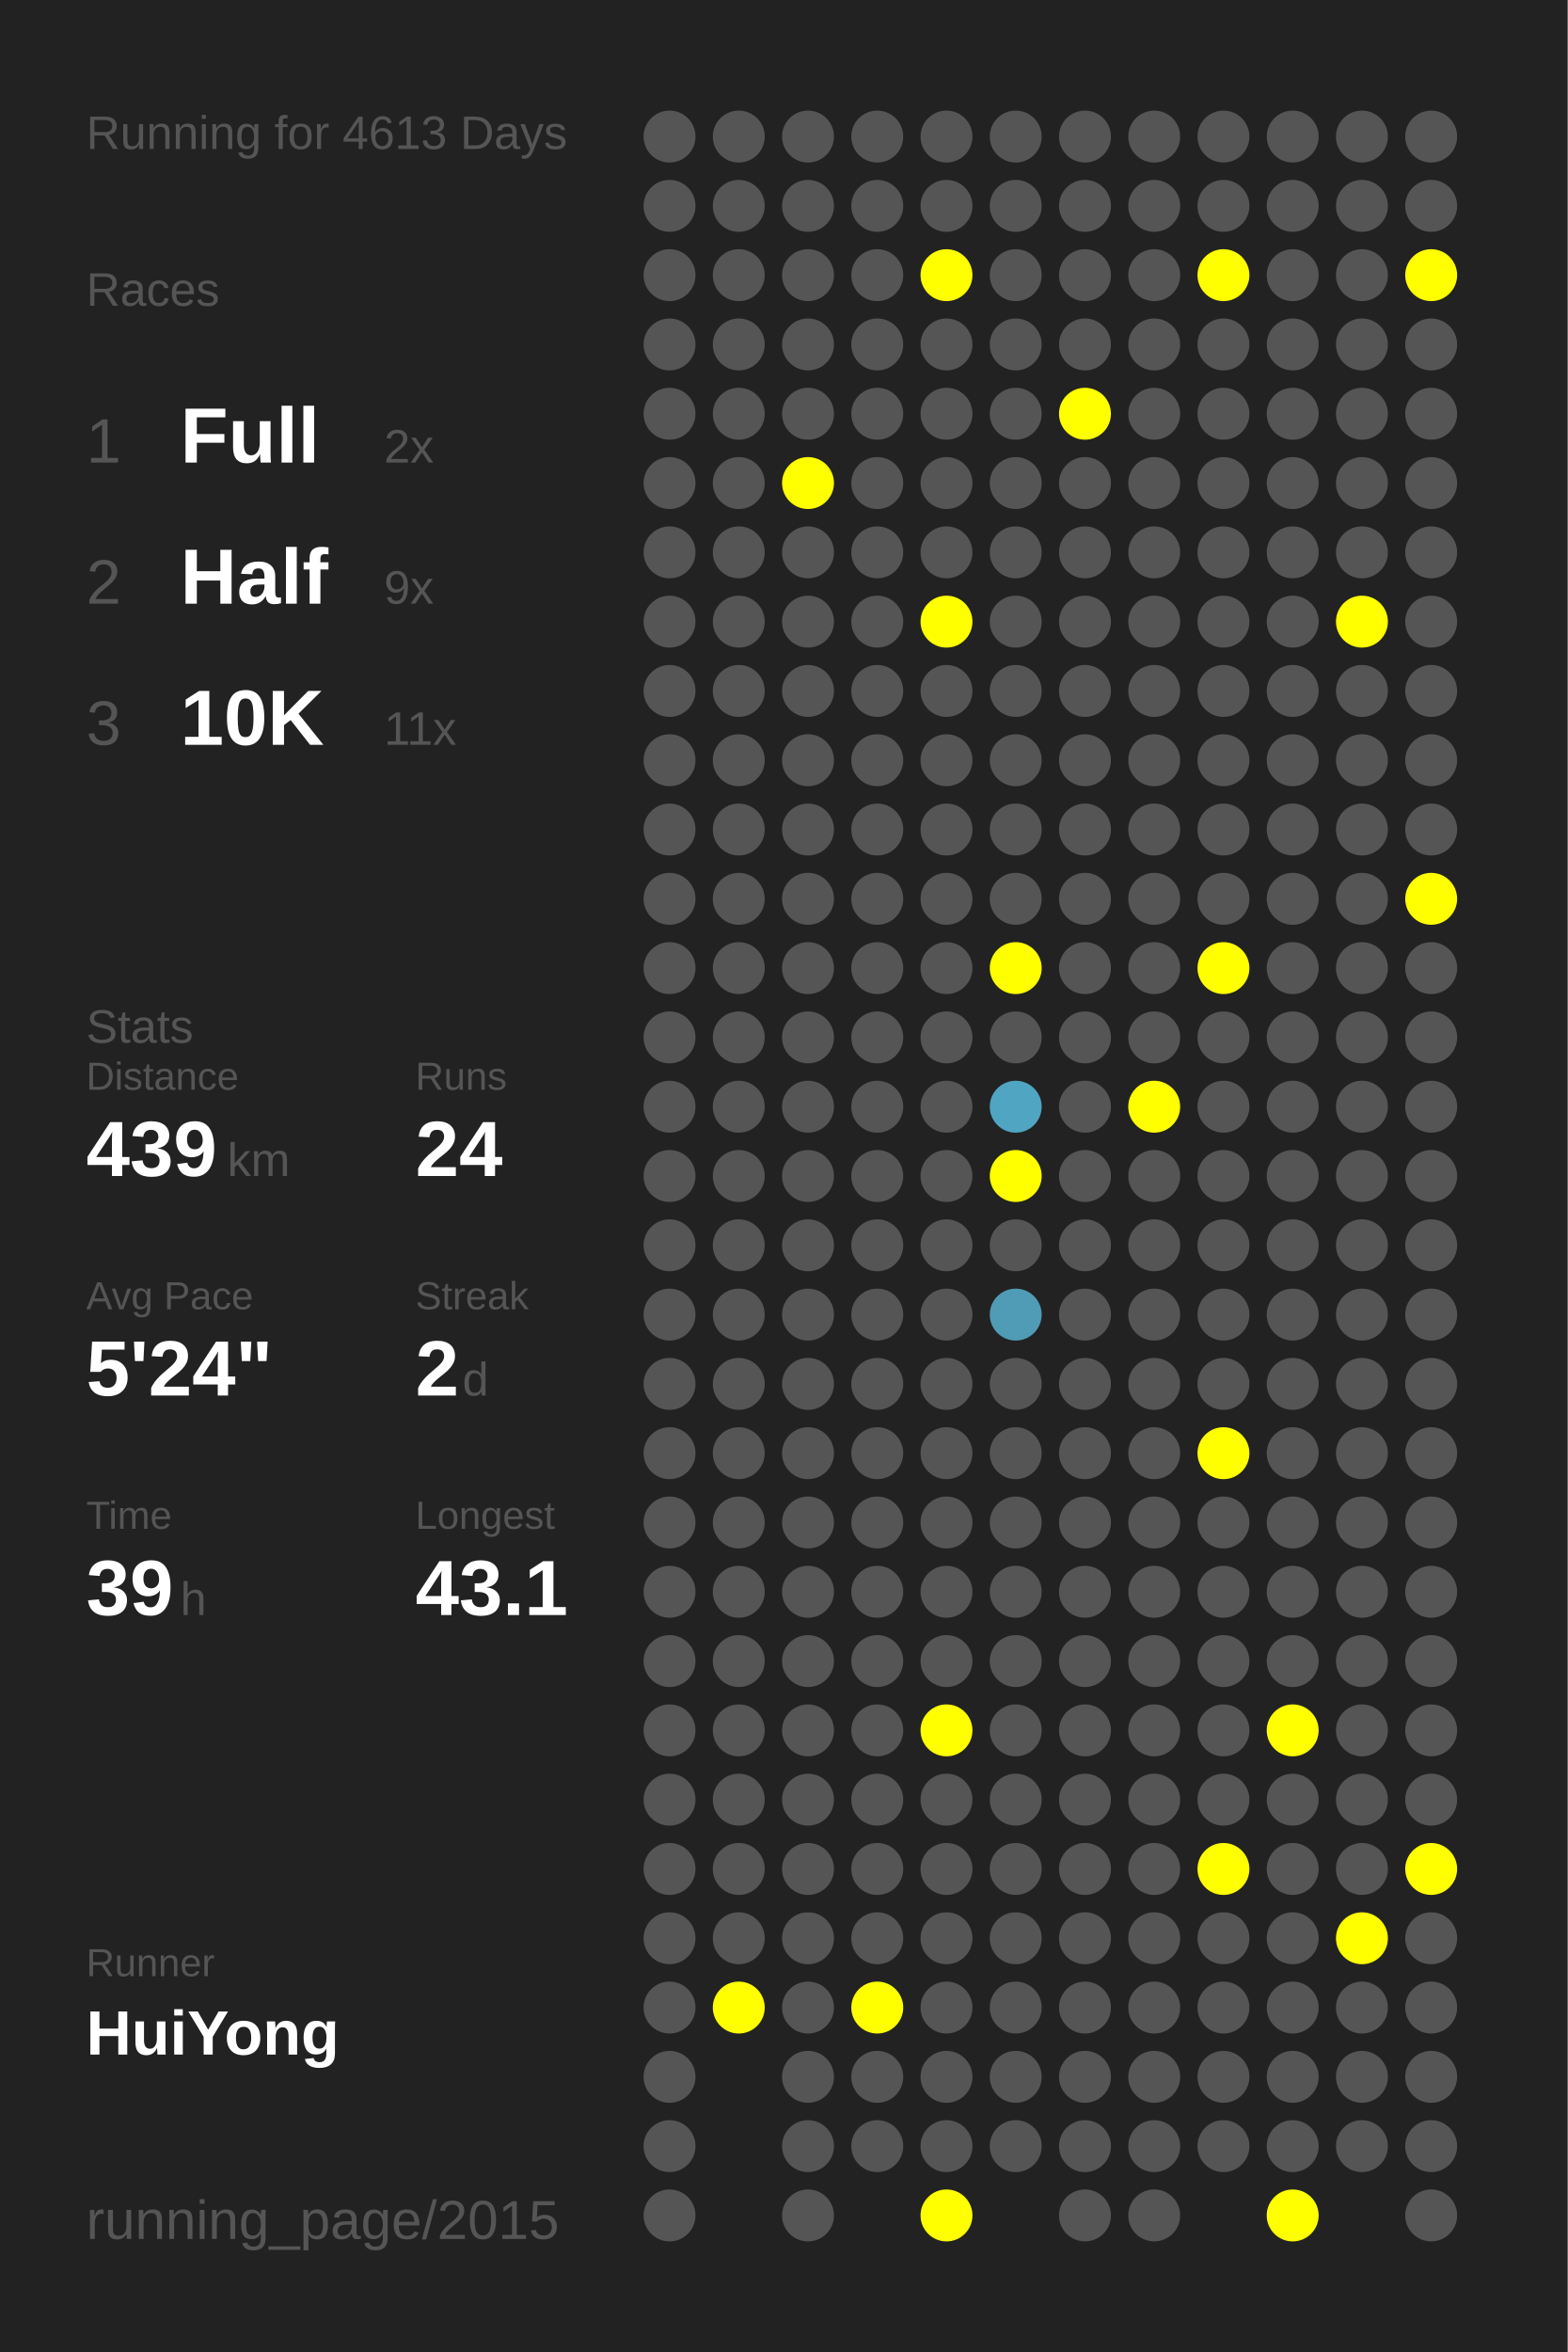
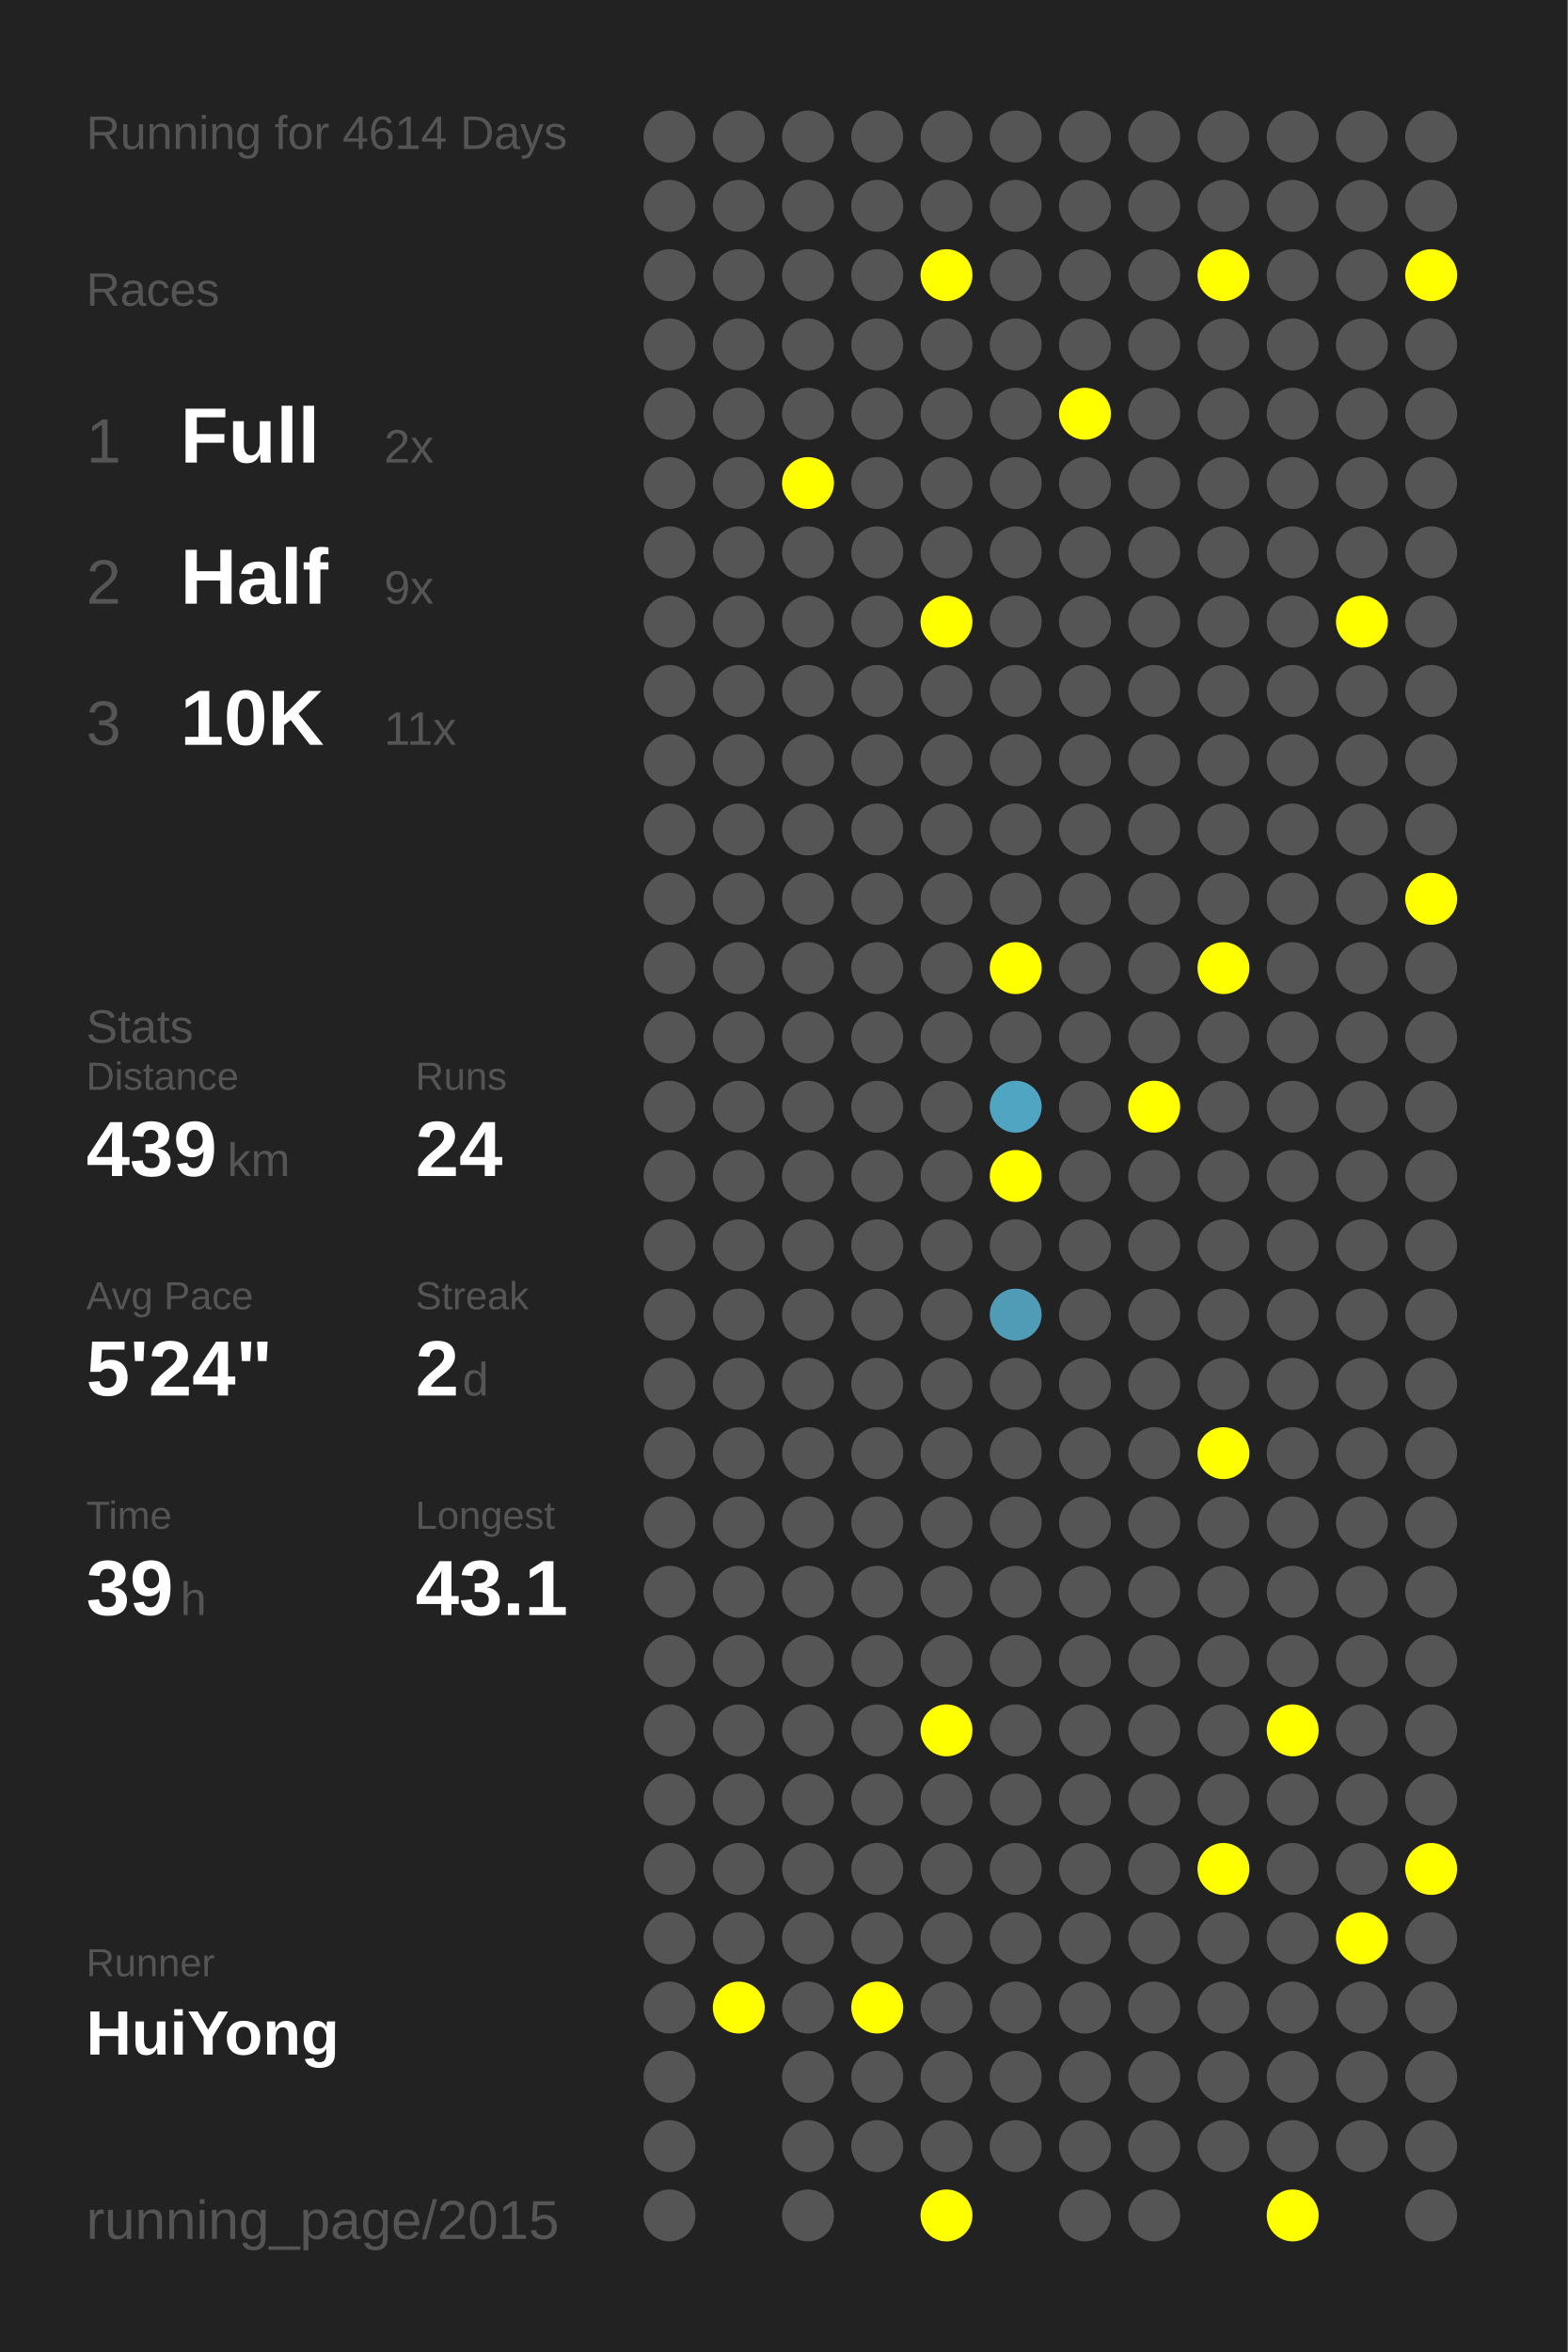
<svg xmlns="http://www.w3.org/2000/svg" baseProfile="full" height="300mm" version="1.1" viewBox="0,0,200,300" width="200mm">
  <defs />
  <rect fill="#222222" height="300" width="200" x="0" y="0" />
-   <text fill="#555555" style="font-size:6px; font-family:Arial;" x="11" y="19">Running for 4613 Days</text>
+   <text fill="#555555" style="font-size:6px; font-family:Arial;" x="11" y="19">Running for 4614 Days</text>
  <text fill="#555555" style="font-size:6px; font-family:Arial;" x="11" y="39">Races</text>
  <text fill="#555555" style="font-size:8px; font-family:Arial;" x="11" y="59">1</text>
  <text fill="#FFFFFF" style="font-size:10px; font-family:Arial; font-weight:bold;" x="23" y="59">Full</text>
  <text fill="#555555" style="font-size:6px; font-family:Arial;" x="49" y="59">2x</text>
  <text fill="#555555" style="font-size:8px; font-family:Arial;" x="11" y="77">2</text>
  <text fill="#FFFFFF" style="font-size:10px; font-family:Arial; font-weight:bold;" x="23" y="77">Half</text>
  <text fill="#555555" style="font-size:6px; font-family:Arial;" x="49" y="77">9x</text>
  <text fill="#555555" style="font-size:8px; font-family:Arial;" x="11" y="95">3</text>
  <text fill="#FFFFFF" style="font-size:10px; font-family:Arial; font-weight:bold;" x="23" y="95">10K</text>
  <text fill="#555555" style="font-size:6px; font-family:Arial;" x="49" y="95">11x</text>
  <text fill="#555555" style="font-size:6px; font-family:Arial;" x="11" y="133">Stats</text>
  <text fill="#555555" style="font-size:5px; font-family:Arial;" x="11" y="139">Distance</text>
  <text fill="#FFFFFF" style="font-size:10px; font-family:Arial; font-weight:bold;" x="11" y="150">439</text>
  <text fill="#555555" style="font-size:6px; font-family:Arial;" x="29" y="150">km</text>
  <text fill="#555555" style="font-size:5px; font-family:Arial;" x="53" y="139">Runs</text>
  <text fill="#FFFFFF" style="font-size:10px; font-family:Arial; font-weight:bold;" x="53" y="150">24</text>
  <text fill="#555555" style="font-size:5px; font-family:Arial;" x="11" y="167">Avg Pace</text>
  <text fill="#FFFFFF" style="font-size:10px; font-family:Arial; font-weight:bold;" x="11" y="178">5'24"</text>
  <text fill="#555555" style="font-size:5px; font-family:Arial;" x="53" y="167">Streak</text>
  <text fill="#FFFFFF" style="font-size:10px; font-family:Arial; font-weight:bold;" x="53" y="178">2</text>
  <text fill="#555555" style="font-size:6px; font-family:Arial;" x="59" y="178">d</text>
  <text fill="#555555" style="font-size:5px; font-family:Arial;" x="11" y="195">Time</text>
  <text fill="#FFFFFF" style="font-size:10px; font-family:Arial; font-weight:bold;" x="11" y="206">39</text>
  <text fill="#555555" style="font-size:6px; font-family:Arial;" x="23" y="206">h</text>
  <text fill="#555555" style="font-size:5px; font-family:Arial;" x="53" y="195">Longest</text>
  <text fill="#FFFFFF" style="font-size:10px; font-family:Arial; font-weight:bold;" x="53" y="206">43.1</text>
  <text fill="#555555" style="font-size:5px; font-family:Arial;" x="11" y="252.065">Runner</text>
  <text fill="#FFFFFF" style="font-size:8px; font-family:Arial; font-weight:bold;" x="11" y="262.065">HuiYong</text>
  <text fill="#555555" style="font-size:7px; font-family:Arial;" x="11" y="285.581">running_page/2015</text>
  <circle cx="85.417" cy="17.419" fill="#555555" r="3.312" />
  <circle cx="85.417" cy="26.258" fill="#555555" r="3.312" />
  <circle cx="85.417" cy="35.097" fill="#555555" r="3.312" />
  <circle cx="85.417" cy="43.935" fill="#555555" r="3.312" />
  <circle cx="85.417" cy="52.774" fill="#555555" r="3.312" />
  <circle cx="85.417" cy="61.613" fill="#555555" r="3.312" />
  <circle cx="85.417" cy="70.452" fill="#555555" r="3.312" />
  <circle cx="85.417" cy="79.29" fill="#555555" r="3.312" />
  <circle cx="85.417" cy="88.129" fill="#555555" r="3.312" />
  <circle cx="85.417" cy="96.968" fill="#555555" r="3.312" />
  <circle cx="85.417" cy="105.806" fill="#555555" r="3.312" />
  <circle cx="85.417" cy="114.645" fill="#555555" r="3.312" />
  <circle cx="85.417" cy="123.484" fill="#555555" r="3.312" />
  <circle cx="85.417" cy="132.323" fill="#555555" r="3.312" />
  <circle cx="85.417" cy="141.161" fill="#555555" r="3.312" />
  <circle cx="85.417" cy="150" fill="#555555" r="3.312" />
  <circle cx="85.417" cy="158.839" fill="#555555" r="3.312" />
  <circle cx="85.417" cy="167.677" fill="#555555" r="3.312" />
  <circle cx="85.417" cy="176.516" fill="#555555" r="3.312" />
  <circle cx="85.417" cy="185.355" fill="#555555" r="3.312" />
  <circle cx="85.417" cy="194.194" fill="#555555" r="3.312" />
  <circle cx="85.417" cy="203.032" fill="#555555" r="3.312" />
  <circle cx="85.417" cy="211.871" fill="#555555" r="3.312" />
  <circle cx="85.417" cy="220.71" fill="#555555" r="3.312" />
  <circle cx="85.417" cy="229.548" fill="#555555" r="3.312" />
  <circle cx="85.417" cy="238.387" fill="#555555" r="3.312" />
  <circle cx="85.417" cy="247.226" fill="#555555" r="3.312" />
  <circle cx="85.417" cy="256.065" fill="#555555" r="3.312" />
  <circle cx="85.417" cy="264.903" fill="#555555" r="3.312" />
  <circle cx="85.417" cy="273.742" fill="#555555" r="3.312" />
  <circle cx="85.417" cy="282.581" fill="#555555" r="3.312" />
  <circle cx="94.25" cy="17.419" fill="#555555" r="3.312" />
  <circle cx="94.25" cy="26.258" fill="#555555" r="3.312" />
  <circle cx="94.25" cy="35.097" fill="#555555" r="3.312" />
  <circle cx="94.25" cy="43.935" fill="#555555" r="3.312" />
  <circle cx="94.25" cy="52.774" fill="#555555" r="3.312" />
  <circle cx="94.25" cy="61.613" fill="#555555" r="3.312" />
  <circle cx="94.25" cy="70.452" fill="#555555" r="3.312" />
  <circle cx="94.25" cy="79.29" fill="#555555" r="3.312" />
  <circle cx="94.25" cy="88.129" fill="#555555" r="3.312" />
  <circle cx="94.25" cy="96.968" fill="#555555" r="3.312" />
  <circle cx="94.25" cy="105.806" fill="#555555" r="3.312" />
  <circle cx="94.25" cy="114.645" fill="#555555" r="3.312" />
  <circle cx="94.25" cy="123.484" fill="#555555" r="3.312" />
  <circle cx="94.25" cy="132.323" fill="#555555" r="3.312" />
  <circle cx="94.25" cy="141.161" fill="#555555" r="3.312" />
  <circle cx="94.25" cy="150" fill="#555555" r="3.312" />
  <circle cx="94.25" cy="158.839" fill="#555555" r="3.312" />
  <circle cx="94.25" cy="167.677" fill="#555555" r="3.312" />
  <circle cx="94.25" cy="176.516" fill="#555555" r="3.312" />
  <circle cx="94.25" cy="185.355" fill="#555555" r="3.312" />
  <circle cx="94.25" cy="194.194" fill="#555555" r="3.312" />
  <circle cx="94.25" cy="203.032" fill="#555555" r="3.312" />
  <circle cx="94.25" cy="211.871" fill="#555555" r="3.312" />
  <circle cx="94.25" cy="220.71" fill="#555555" r="3.312" />
  <circle cx="94.25" cy="229.548" fill="#555555" r="3.312" />
  <circle cx="94.25" cy="238.387" fill="#555555" r="3.312" />
  <circle cx="94.25" cy="247.226" fill="#555555" r="3.312" />
  <circle cx="94.25" cy="256.065" fill="#FFFF00" r="3.312" />
  <circle cx="103.083" cy="17.419" fill="#555555" r="3.312" />
  <circle cx="103.083" cy="26.258" fill="#555555" r="3.312" />
  <circle cx="103.083" cy="35.097" fill="#555555" r="3.312" />
  <circle cx="103.083" cy="43.935" fill="#555555" r="3.312" />
  <circle cx="103.083" cy="52.774" fill="#555555" r="3.312" />
  <circle cx="103.083" cy="61.613" fill="#FFFF00" r="3.312" />
  <circle cx="103.083" cy="70.452" fill="#555555" r="3.312" />
  <circle cx="103.083" cy="79.29" fill="#555555" r="3.312" />
  <circle cx="103.083" cy="88.129" fill="#555555" r="3.312" />
  <circle cx="103.083" cy="96.968" fill="#555555" r="3.312" />
  <circle cx="103.083" cy="105.806" fill="#555555" r="3.312" />
  <circle cx="103.083" cy="114.645" fill="#555555" r="3.312" />
  <circle cx="103.083" cy="123.484" fill="#555555" r="3.312" />
  <circle cx="103.083" cy="132.323" fill="#555555" r="3.312" />
  <circle cx="103.083" cy="141.161" fill="#555555" r="3.312" />
  <circle cx="103.083" cy="150" fill="#555555" r="3.312" />
  <circle cx="103.083" cy="158.839" fill="#555555" r="3.312" />
  <circle cx="103.083" cy="167.677" fill="#555555" r="3.312" />
  <circle cx="103.083" cy="176.516" fill="#555555" r="3.312" />
  <circle cx="103.083" cy="185.355" fill="#555555" r="3.312" />
  <circle cx="103.083" cy="194.194" fill="#555555" r="3.312" />
  <circle cx="103.083" cy="203.032" fill="#555555" r="3.312" />
  <circle cx="103.083" cy="211.871" fill="#555555" r="3.312" />
  <circle cx="103.083" cy="220.71" fill="#555555" r="3.312" />
  <circle cx="103.083" cy="229.548" fill="#555555" r="3.312" />
  <circle cx="103.083" cy="238.387" fill="#555555" r="3.312" />
  <circle cx="103.083" cy="247.226" fill="#555555" r="3.312" />
  <circle cx="103.083" cy="256.065" fill="#555555" r="3.312" />
  <circle cx="103.083" cy="264.903" fill="#555555" r="3.312" />
  <circle cx="103.083" cy="273.742" fill="#555555" r="3.312" />
  <circle cx="103.083" cy="282.581" fill="#555555" r="3.312" />
  <circle cx="111.917" cy="17.419" fill="#555555" r="3.312" />
  <circle cx="111.917" cy="26.258" fill="#555555" r="3.312" />
  <circle cx="111.917" cy="35.097" fill="#555555" r="3.312" />
  <circle cx="111.917" cy="43.935" fill="#555555" r="3.312" />
  <circle cx="111.917" cy="52.774" fill="#555555" r="3.312" />
  <circle cx="111.917" cy="61.613" fill="#555555" r="3.312" />
  <circle cx="111.917" cy="70.452" fill="#555555" r="3.312" />
  <circle cx="111.917" cy="79.29" fill="#555555" r="3.312" />
  <circle cx="111.917" cy="88.129" fill="#555555" r="3.312" />
  <circle cx="111.917" cy="96.968" fill="#555555" r="3.312" />
  <circle cx="111.917" cy="105.806" fill="#555555" r="3.312" />
  <circle cx="111.917" cy="114.645" fill="#555555" r="3.312" />
  <circle cx="111.917" cy="123.484" fill="#555555" r="3.312" />
  <circle cx="111.917" cy="132.323" fill="#555555" r="3.312" />
  <circle cx="111.917" cy="141.161" fill="#555555" r="3.312" />
  <circle cx="111.917" cy="150" fill="#555555" r="3.312" />
  <circle cx="111.917" cy="158.839" fill="#555555" r="3.312" />
  <circle cx="111.917" cy="167.677" fill="#555555" r="3.312" />
  <circle cx="111.917" cy="176.516" fill="#555555" r="3.312" />
  <circle cx="111.917" cy="185.355" fill="#555555" r="3.312" />
  <circle cx="111.917" cy="194.194" fill="#555555" r="3.312" />
  <circle cx="111.917" cy="203.032" fill="#555555" r="3.312" />
  <circle cx="111.917" cy="211.871" fill="#555555" r="3.312" />
  <circle cx="111.917" cy="220.71" fill="#555555" r="3.312" />
  <circle cx="111.917" cy="229.548" fill="#555555" r="3.312" />
  <circle cx="111.917" cy="238.387" fill="#555555" r="3.312" />
  <circle cx="111.917" cy="247.226" fill="#555555" r="3.312" />
  <circle cx="111.917" cy="256.065" fill="#FFFF00" r="3.312" />
  <circle cx="111.917" cy="264.903" fill="#555555" r="3.312" />
  <circle cx="111.917" cy="273.742" fill="#555555" r="3.312" />
  <circle cx="120.75" cy="17.419" fill="#555555" r="3.312" />
  <circle cx="120.75" cy="26.258" fill="#555555" r="3.312" />
  <circle cx="120.75" cy="35.097" fill="#FFFF00" r="3.312" />
  <circle cx="120.75" cy="43.935" fill="#555555" r="3.312" />
  <circle cx="120.75" cy="52.774" fill="#555555" r="3.312" />
  <circle cx="120.75" cy="61.613" fill="#555555" r="3.312" />
  <circle cx="120.75" cy="70.452" fill="#555555" r="3.312" />
  <circle cx="120.75" cy="79.29" fill="#FFFF00" r="3.312" />
  <circle cx="120.75" cy="88.129" fill="#555555" r="3.312" />
  <circle cx="120.75" cy="96.968" fill="#555555" r="3.312" />
  <circle cx="120.75" cy="105.806" fill="#555555" r="3.312" />
  <circle cx="120.75" cy="114.645" fill="#555555" r="3.312" />
  <circle cx="120.75" cy="123.484" fill="#555555" r="3.312" />
  <circle cx="120.75" cy="132.323" fill="#555555" r="3.312" />
  <circle cx="120.75" cy="141.161" fill="#555555" r="3.312" />
  <circle cx="120.75" cy="150" fill="#555555" r="3.312" />
  <circle cx="120.75" cy="158.839" fill="#555555" r="3.312" />
  <circle cx="120.75" cy="167.677" fill="#555555" r="3.312" />
  <circle cx="120.75" cy="176.516" fill="#555555" r="3.312" />
  <circle cx="120.75" cy="185.355" fill="#555555" r="3.312" />
  <circle cx="120.75" cy="194.194" fill="#555555" r="3.312" />
  <circle cx="120.75" cy="203.032" fill="#555555" r="3.312" />
  <circle cx="120.75" cy="211.871" fill="#555555" r="3.312" />
  <circle cx="120.75" cy="220.71" fill="#FFFF00" r="3.312" />
  <circle cx="120.75" cy="229.548" fill="#555555" r="3.312" />
  <circle cx="120.75" cy="238.387" fill="#555555" r="3.312" />
  <circle cx="120.75" cy="247.226" fill="#555555" r="3.312" />
  <circle cx="120.75" cy="256.065" fill="#555555" r="3.312" />
  <circle cx="120.75" cy="264.903" fill="#555555" r="3.312" />
  <circle cx="120.75" cy="273.742" fill="#555555" r="3.312" />
  <circle cx="120.75" cy="282.581" fill="#FFFF00" r="3.312" />
  <circle cx="129.583" cy="17.419" fill="#555555" r="3.312" />
  <circle cx="129.583" cy="26.258" fill="#555555" r="3.312" />
  <circle cx="129.583" cy="35.097" fill="#555555" r="3.312" />
  <circle cx="129.583" cy="43.935" fill="#555555" r="3.312" />
  <circle cx="129.583" cy="52.774" fill="#555555" r="3.312" />
  <circle cx="129.583" cy="61.613" fill="#555555" r="3.312" />
  <circle cx="129.583" cy="70.452" fill="#555555" r="3.312" />
  <circle cx="129.583" cy="79.29" fill="#555555" r="3.312" />
  <circle cx="129.583" cy="88.129" fill="#555555" r="3.312" />
  <circle cx="129.583" cy="96.968" fill="#555555" r="3.312" />
  <circle cx="129.583" cy="105.806" fill="#555555" r="3.312" />
  <circle cx="129.583" cy="114.645" fill="#555555" r="3.312" />
  <circle cx="129.583" cy="123.484" fill="#FFFF00" r="3.312" />
  <circle cx="129.583" cy="132.323" fill="#555555" r="3.312" />
  <circle cx="129.583" cy="141.161" fill="#4fa5c2" r="3.312" />
  <circle cx="129.583" cy="150" fill="#FFFF00" r="3.312" />
  <circle cx="129.583" cy="158.839" fill="#555555" r="3.312" />
  <circle cx="129.583" cy="167.677" fill="#509bb5" r="3.312" />
  <circle cx="129.583" cy="176.516" fill="#555555" r="3.312" />
  <circle cx="129.583" cy="185.355" fill="#555555" r="3.312" />
  <circle cx="129.583" cy="194.194" fill="#555555" r="3.312" />
  <circle cx="129.583" cy="203.032" fill="#555555" r="3.312" />
  <circle cx="129.583" cy="211.871" fill="#555555" r="3.312" />
  <circle cx="129.583" cy="220.71" fill="#555555" r="3.312" />
  <circle cx="129.583" cy="229.548" fill="#555555" r="3.312" />
  <circle cx="129.583" cy="238.387" fill="#555555" r="3.312" />
  <circle cx="129.583" cy="247.226" fill="#555555" r="3.312" />
  <circle cx="129.583" cy="256.065" fill="#555555" r="3.312" />
  <circle cx="129.583" cy="264.903" fill="#555555" r="3.312" />
  <circle cx="129.583" cy="273.742" fill="#555555" r="3.312" />
  <circle cx="138.417" cy="17.419" fill="#555555" r="3.312" />
  <circle cx="138.417" cy="26.258" fill="#555555" r="3.312" />
  <circle cx="138.417" cy="35.097" fill="#555555" r="3.312" />
  <circle cx="138.417" cy="43.935" fill="#555555" r="3.312" />
  <circle cx="138.417" cy="52.774" fill="#FFFF00" r="3.312" />
  <circle cx="138.417" cy="61.613" fill="#555555" r="3.312" />
  <circle cx="138.417" cy="70.452" fill="#555555" r="3.312" />
  <circle cx="138.417" cy="79.29" fill="#555555" r="3.312" />
  <circle cx="138.417" cy="88.129" fill="#555555" r="3.312" />
  <circle cx="138.417" cy="96.968" fill="#555555" r="3.312" />
  <circle cx="138.417" cy="105.806" fill="#555555" r="3.312" />
  <circle cx="138.417" cy="114.645" fill="#555555" r="3.312" />
  <circle cx="138.417" cy="123.484" fill="#555555" r="3.312" />
  <circle cx="138.417" cy="132.323" fill="#555555" r="3.312" />
  <circle cx="138.417" cy="141.161" fill="#555555" r="3.312" />
  <circle cx="138.417" cy="150" fill="#555555" r="3.312" />
  <circle cx="138.417" cy="158.839" fill="#555555" r="3.312" />
  <circle cx="138.417" cy="167.677" fill="#555555" r="3.312" />
  <circle cx="138.417" cy="176.516" fill="#555555" r="3.312" />
  <circle cx="138.417" cy="185.355" fill="#555555" r="3.312" />
  <circle cx="138.417" cy="194.194" fill="#555555" r="3.312" />
  <circle cx="138.417" cy="203.032" fill="#555555" r="3.312" />
  <circle cx="138.417" cy="211.871" fill="#555555" r="3.312" />
  <circle cx="138.417" cy="220.71" fill="#555555" r="3.312" />
  <circle cx="138.417" cy="229.548" fill="#555555" r="3.312" />
  <circle cx="138.417" cy="238.387" fill="#555555" r="3.312" />
  <circle cx="138.417" cy="247.226" fill="#555555" r="3.312" />
  <circle cx="138.417" cy="256.065" fill="#555555" r="3.312" />
  <circle cx="138.417" cy="264.903" fill="#555555" r="3.312" />
  <circle cx="138.417" cy="273.742" fill="#555555" r="3.312" />
  <circle cx="138.417" cy="282.581" fill="#555555" r="3.312" />
  <circle cx="147.25" cy="17.419" fill="#555555" r="3.312" />
  <circle cx="147.25" cy="26.258" fill="#555555" r="3.312" />
  <circle cx="147.25" cy="35.097" fill="#555555" r="3.312" />
  <circle cx="147.25" cy="43.935" fill="#555555" r="3.312" />
  <circle cx="147.25" cy="52.774" fill="#555555" r="3.312" />
  <circle cx="147.25" cy="61.613" fill="#555555" r="3.312" />
  <circle cx="147.25" cy="70.452" fill="#555555" r="3.312" />
  <circle cx="147.25" cy="79.29" fill="#555555" r="3.312" />
  <circle cx="147.25" cy="88.129" fill="#555555" r="3.312" />
  <circle cx="147.25" cy="96.968" fill="#555555" r="3.312" />
  <circle cx="147.25" cy="105.806" fill="#555555" r="3.312" />
  <circle cx="147.25" cy="114.645" fill="#555555" r="3.312" />
  <circle cx="147.25" cy="123.484" fill="#555555" r="3.312" />
  <circle cx="147.25" cy="132.323" fill="#555555" r="3.312" />
  <circle cx="147.25" cy="141.161" fill="#FFFF00" r="3.312" />
  <circle cx="147.25" cy="150" fill="#555555" r="3.312" />
  <circle cx="147.25" cy="158.839" fill="#555555" r="3.312" />
  <circle cx="147.25" cy="167.677" fill="#555555" r="3.312" />
  <circle cx="147.25" cy="176.516" fill="#555555" r="3.312" />
  <circle cx="147.25" cy="185.355" fill="#555555" r="3.312" />
  <circle cx="147.25" cy="194.194" fill="#555555" r="3.312" />
  <circle cx="147.25" cy="203.032" fill="#555555" r="3.312" />
  <circle cx="147.25" cy="211.871" fill="#555555" r="3.312" />
  <circle cx="147.25" cy="220.71" fill="#555555" r="3.312" />
  <circle cx="147.25" cy="229.548" fill="#555555" r="3.312" />
  <circle cx="147.25" cy="238.387" fill="#555555" r="3.312" />
  <circle cx="147.25" cy="247.226" fill="#555555" r="3.312" />
  <circle cx="147.25" cy="256.065" fill="#555555" r="3.312" />
  <circle cx="147.25" cy="264.903" fill="#555555" r="3.312" />
  <circle cx="147.25" cy="273.742" fill="#555555" r="3.312" />
  <circle cx="147.25" cy="282.581" fill="#555555" r="3.312" />
  <circle cx="156.083" cy="17.419" fill="#555555" r="3.312" />
  <circle cx="156.083" cy="26.258" fill="#555555" r="3.312" />
  <circle cx="156.083" cy="35.097" fill="#FFFF00" r="3.312" />
  <circle cx="156.083" cy="43.935" fill="#555555" r="3.312" />
  <circle cx="156.083" cy="52.774" fill="#555555" r="3.312" />
  <circle cx="156.083" cy="61.613" fill="#555555" r="3.312" />
  <circle cx="156.083" cy="70.452" fill="#555555" r="3.312" />
  <circle cx="156.083" cy="79.29" fill="#555555" r="3.312" />
  <circle cx="156.083" cy="88.129" fill="#555555" r="3.312" />
  <circle cx="156.083" cy="96.968" fill="#555555" r="3.312" />
  <circle cx="156.083" cy="105.806" fill="#555555" r="3.312" />
  <circle cx="156.083" cy="114.645" fill="#555555" r="3.312" />
  <circle cx="156.083" cy="123.484" fill="#FFFF00" r="3.312" />
  <circle cx="156.083" cy="132.323" fill="#555555" r="3.312" />
  <circle cx="156.083" cy="141.161" fill="#555555" r="3.312" />
  <circle cx="156.083" cy="150" fill="#555555" r="3.312" />
  <circle cx="156.083" cy="158.839" fill="#555555" r="3.312" />
  <circle cx="156.083" cy="167.677" fill="#555555" r="3.312" />
  <circle cx="156.083" cy="176.516" fill="#555555" r="3.312" />
  <circle cx="156.083" cy="185.355" fill="#FFFF00" r="3.312" />
  <circle cx="156.083" cy="194.194" fill="#555555" r="3.312" />
  <circle cx="156.083" cy="203.032" fill="#555555" r="3.312" />
  <circle cx="156.083" cy="211.871" fill="#555555" r="3.312" />
  <circle cx="156.083" cy="220.71" fill="#555555" r="3.312" />
  <circle cx="156.083" cy="229.548" fill="#555555" r="3.312" />
  <circle cx="156.083" cy="238.387" fill="#FFFF00" r="3.312" />
  <circle cx="156.083" cy="247.226" fill="#555555" r="3.312" />
  <circle cx="156.083" cy="256.065" fill="#555555" r="3.312" />
  <circle cx="156.083" cy="264.903" fill="#555555" r="3.312" />
  <circle cx="156.083" cy="273.742" fill="#555555" r="3.312" />
  <circle cx="164.917" cy="17.419" fill="#555555" r="3.312" />
  <circle cx="164.917" cy="26.258" fill="#555555" r="3.312" />
  <circle cx="164.917" cy="35.097" fill="#555555" r="3.312" />
  <circle cx="164.917" cy="43.935" fill="#555555" r="3.312" />
  <circle cx="164.917" cy="52.774" fill="#555555" r="3.312" />
  <circle cx="164.917" cy="61.613" fill="#555555" r="3.312" />
  <circle cx="164.917" cy="70.452" fill="#555555" r="3.312" />
  <circle cx="164.917" cy="79.29" fill="#555555" r="3.312" />
  <circle cx="164.917" cy="88.129" fill="#555555" r="3.312" />
  <circle cx="164.917" cy="96.968" fill="#555555" r="3.312" />
  <circle cx="164.917" cy="105.806" fill="#555555" r="3.312" />
  <circle cx="164.917" cy="114.645" fill="#555555" r="3.312" />
  <circle cx="164.917" cy="123.484" fill="#555555" r="3.312" />
  <circle cx="164.917" cy="132.323" fill="#555555" r="3.312" />
  <circle cx="164.917" cy="141.161" fill="#555555" r="3.312" />
  <circle cx="164.917" cy="150" fill="#555555" r="3.312" />
  <circle cx="164.917" cy="158.839" fill="#555555" r="3.312" />
  <circle cx="164.917" cy="167.677" fill="#555555" r="3.312" />
  <circle cx="164.917" cy="176.516" fill="#555555" r="3.312" />
  <circle cx="164.917" cy="185.355" fill="#555555" r="3.312" />
  <circle cx="164.917" cy="194.194" fill="#555555" r="3.312" />
  <circle cx="164.917" cy="203.032" fill="#555555" r="3.312" />
  <circle cx="164.917" cy="211.871" fill="#555555" r="3.312" />
  <circle cx="164.917" cy="220.71" fill="#FFFF00" r="3.312" />
  <circle cx="164.917" cy="229.548" fill="#555555" r="3.312" />
  <circle cx="164.917" cy="238.387" fill="#555555" r="3.312" />
  <circle cx="164.917" cy="247.226" fill="#555555" r="3.312" />
  <circle cx="164.917" cy="256.065" fill="#555555" r="3.312" />
  <circle cx="164.917" cy="264.903" fill="#555555" r="3.312" />
  <circle cx="164.917" cy="273.742" fill="#555555" r="3.312" />
  <circle cx="164.917" cy="282.581" fill="#FFFF00" r="3.312" />
  <circle cx="173.75" cy="17.419" fill="#555555" r="3.312" />
  <circle cx="173.75" cy="26.258" fill="#555555" r="3.312" />
  <circle cx="173.75" cy="35.097" fill="#555555" r="3.312" />
  <circle cx="173.75" cy="43.935" fill="#555555" r="3.312" />
  <circle cx="173.75" cy="52.774" fill="#555555" r="3.312" />
  <circle cx="173.75" cy="61.613" fill="#555555" r="3.312" />
  <circle cx="173.75" cy="70.452" fill="#555555" r="3.312" />
  <circle cx="173.75" cy="79.29" fill="#FFFF00" r="3.312" />
  <circle cx="173.75" cy="88.129" fill="#555555" r="3.312" />
  <circle cx="173.75" cy="96.968" fill="#555555" r="3.312" />
  <circle cx="173.75" cy="105.806" fill="#555555" r="3.312" />
  <circle cx="173.75" cy="114.645" fill="#555555" r="3.312" />
  <circle cx="173.75" cy="123.484" fill="#555555" r="3.312" />
  <circle cx="173.75" cy="132.323" fill="#555555" r="3.312" />
  <circle cx="173.75" cy="141.161" fill="#555555" r="3.312" />
  <circle cx="173.75" cy="150" fill="#555555" r="3.312" />
  <circle cx="173.75" cy="158.839" fill="#555555" r="3.312" />
  <circle cx="173.75" cy="167.677" fill="#555555" r="3.312" />
  <circle cx="173.75" cy="176.516" fill="#555555" r="3.312" />
  <circle cx="173.75" cy="185.355" fill="#555555" r="3.312" />
  <circle cx="173.75" cy="194.194" fill="#555555" r="3.312" />
  <circle cx="173.75" cy="203.032" fill="#555555" r="3.312" />
  <circle cx="173.75" cy="211.871" fill="#555555" r="3.312" />
  <circle cx="173.75" cy="220.71" fill="#555555" r="3.312" />
  <circle cx="173.75" cy="229.548" fill="#555555" r="3.312" />
  <circle cx="173.75" cy="238.387" fill="#555555" r="3.312" />
  <circle cx="173.75" cy="247.226" fill="#FFFF00" r="3.312" />
  <circle cx="173.75" cy="256.065" fill="#555555" r="3.312" />
  <circle cx="173.75" cy="264.903" fill="#555555" r="3.312" />
  <circle cx="173.75" cy="273.742" fill="#555555" r="3.312" />
  <circle cx="182.583" cy="17.419" fill="#555555" r="3.312" />
  <circle cx="182.583" cy="26.258" fill="#555555" r="3.312" />
  <circle cx="182.583" cy="35.097" fill="#FFFF00" r="3.312" />
  <circle cx="182.583" cy="43.935" fill="#555555" r="3.312" />
  <circle cx="182.583" cy="52.774" fill="#555555" r="3.312" />
  <circle cx="182.583" cy="61.613" fill="#555555" r="3.312" />
  <circle cx="182.583" cy="70.452" fill="#555555" r="3.312" />
  <circle cx="182.583" cy="79.29" fill="#555555" r="3.312" />
  <circle cx="182.583" cy="88.129" fill="#555555" r="3.312" />
  <circle cx="182.583" cy="96.968" fill="#555555" r="3.312" />
  <circle cx="182.583" cy="105.806" fill="#555555" r="3.312" />
  <circle cx="182.583" cy="114.645" fill="#FFFF00" r="3.312" />
  <circle cx="182.583" cy="123.484" fill="#555555" r="3.312" />
  <circle cx="182.583" cy="132.323" fill="#555555" r="3.312" />
  <circle cx="182.583" cy="141.161" fill="#555555" r="3.312" />
  <circle cx="182.583" cy="150" fill="#555555" r="3.312" />
  <circle cx="182.583" cy="158.839" fill="#555555" r="3.312" />
  <circle cx="182.583" cy="167.677" fill="#555555" r="3.312" />
  <circle cx="182.583" cy="176.516" fill="#555555" r="3.312" />
  <circle cx="182.583" cy="185.355" fill="#555555" r="3.312" />
  <circle cx="182.583" cy="194.194" fill="#555555" r="3.312" />
  <circle cx="182.583" cy="203.032" fill="#555555" r="3.312" />
  <circle cx="182.583" cy="211.871" fill="#555555" r="3.312" />
  <circle cx="182.583" cy="220.71" fill="#555555" r="3.312" />
  <circle cx="182.583" cy="229.548" fill="#555555" r="3.312" />
  <circle cx="182.583" cy="238.387" fill="#FFFF00" r="3.312" />
  <circle cx="182.583" cy="247.226" fill="#555555" r="3.312" />
  <circle cx="182.583" cy="256.065" fill="#555555" r="3.312" />
  <circle cx="182.583" cy="264.903" fill="#555555" r="3.312" />
  <circle cx="182.583" cy="273.742" fill="#555555" r="3.312" />
  <circle cx="182.583" cy="282.581" fill="#555555" r="3.312" />
</svg>
